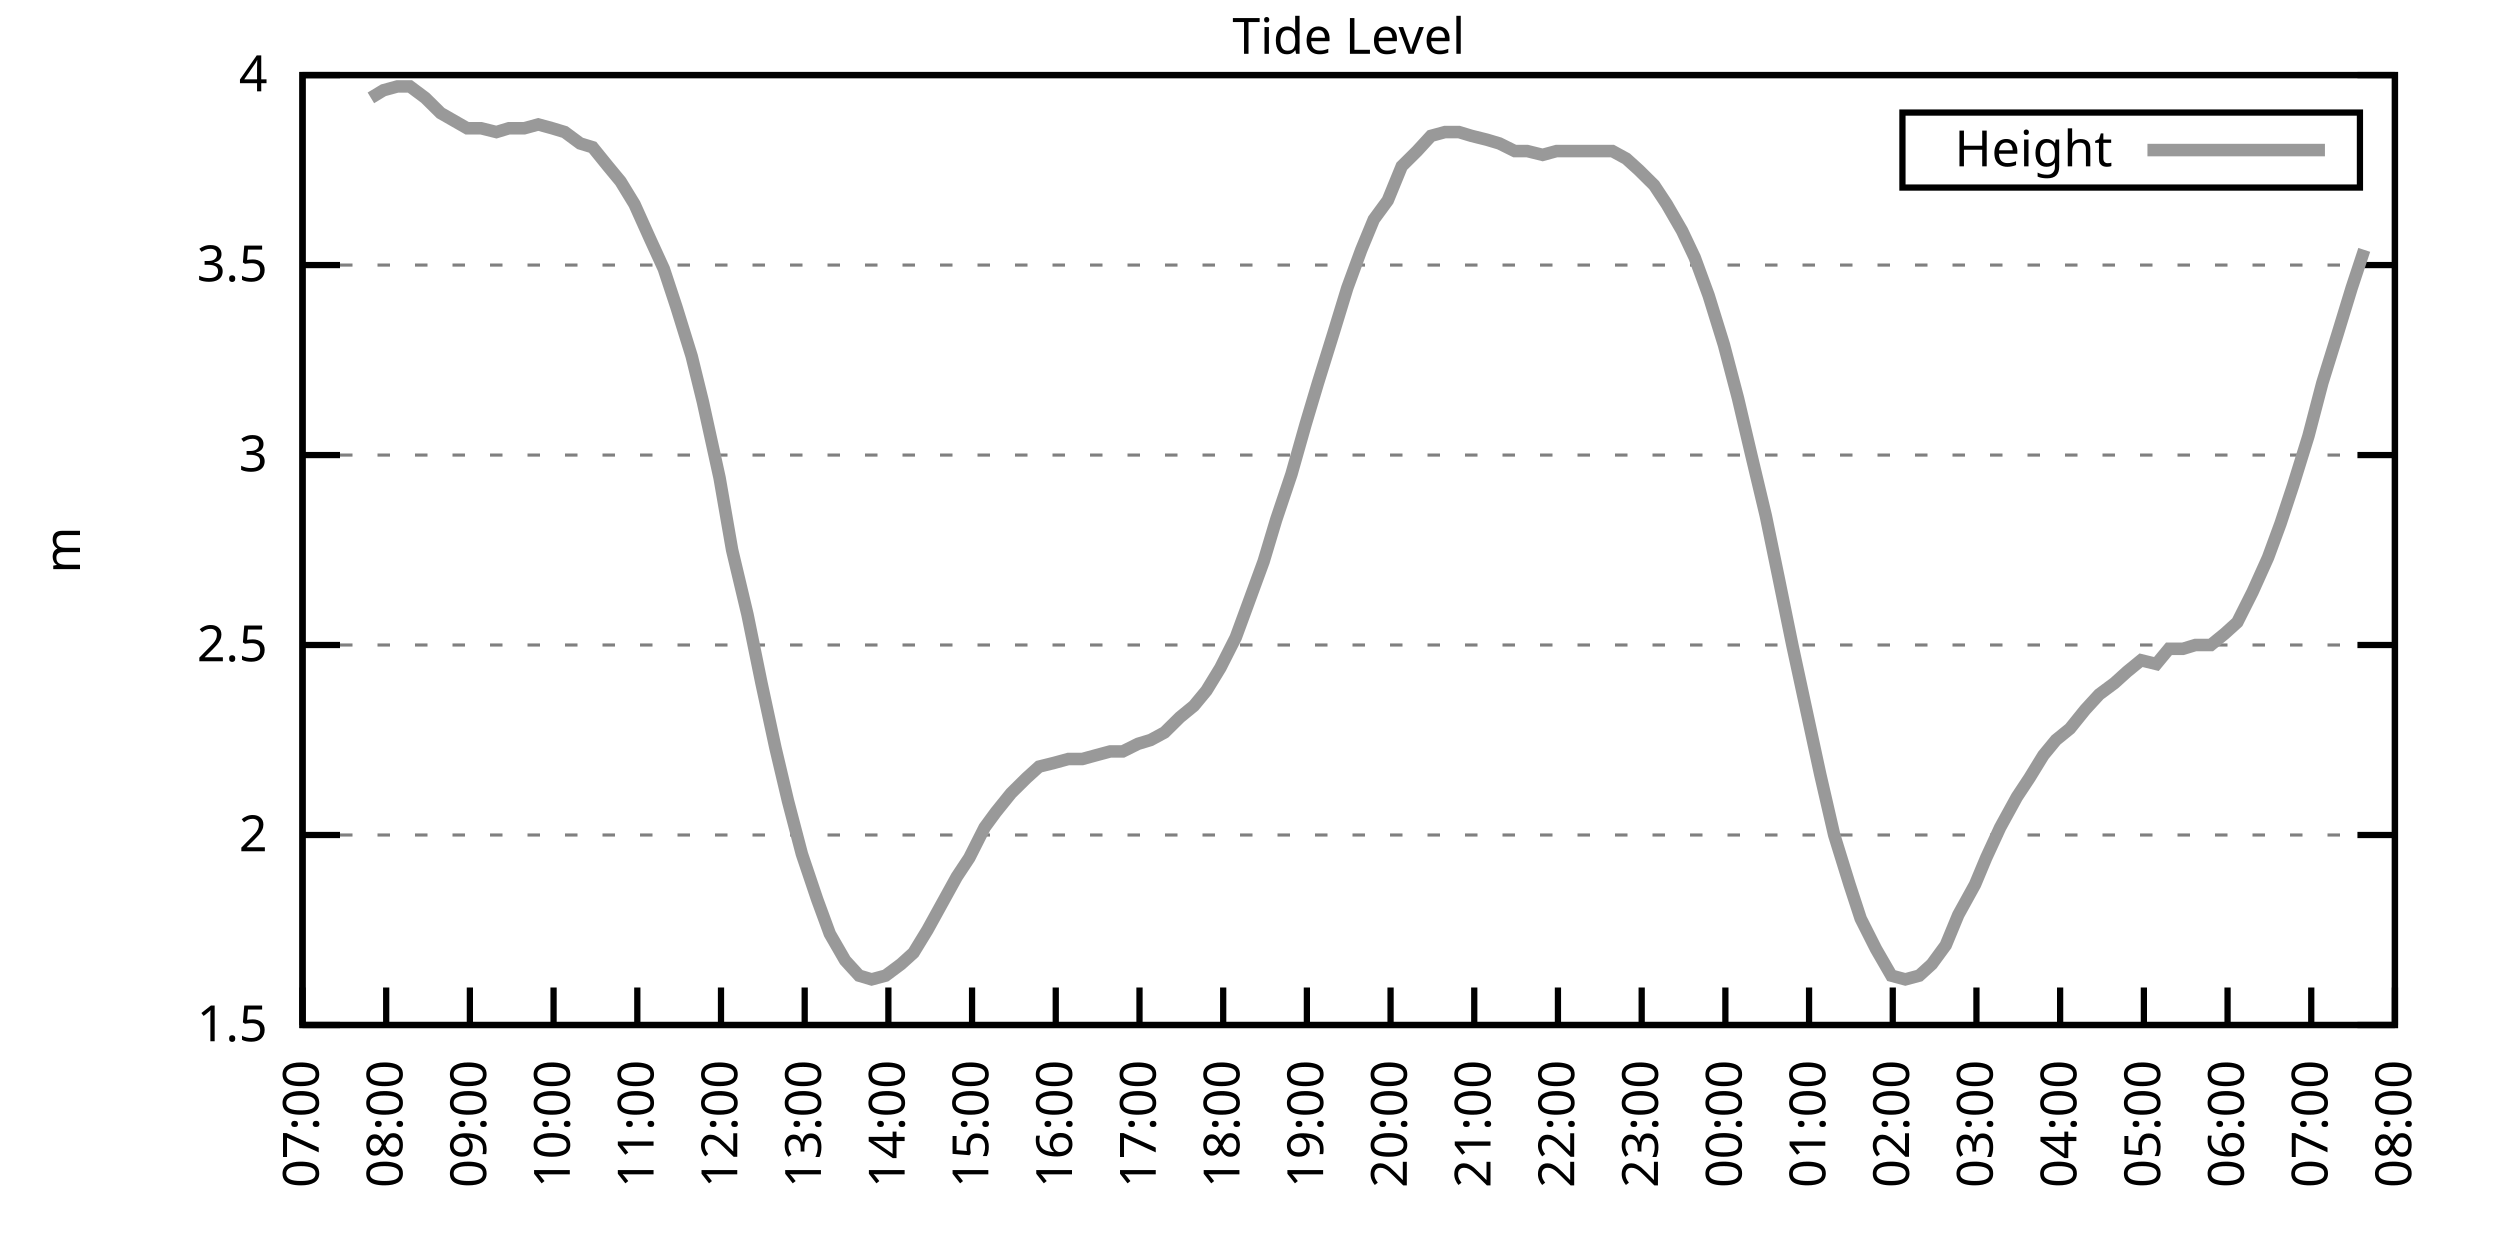
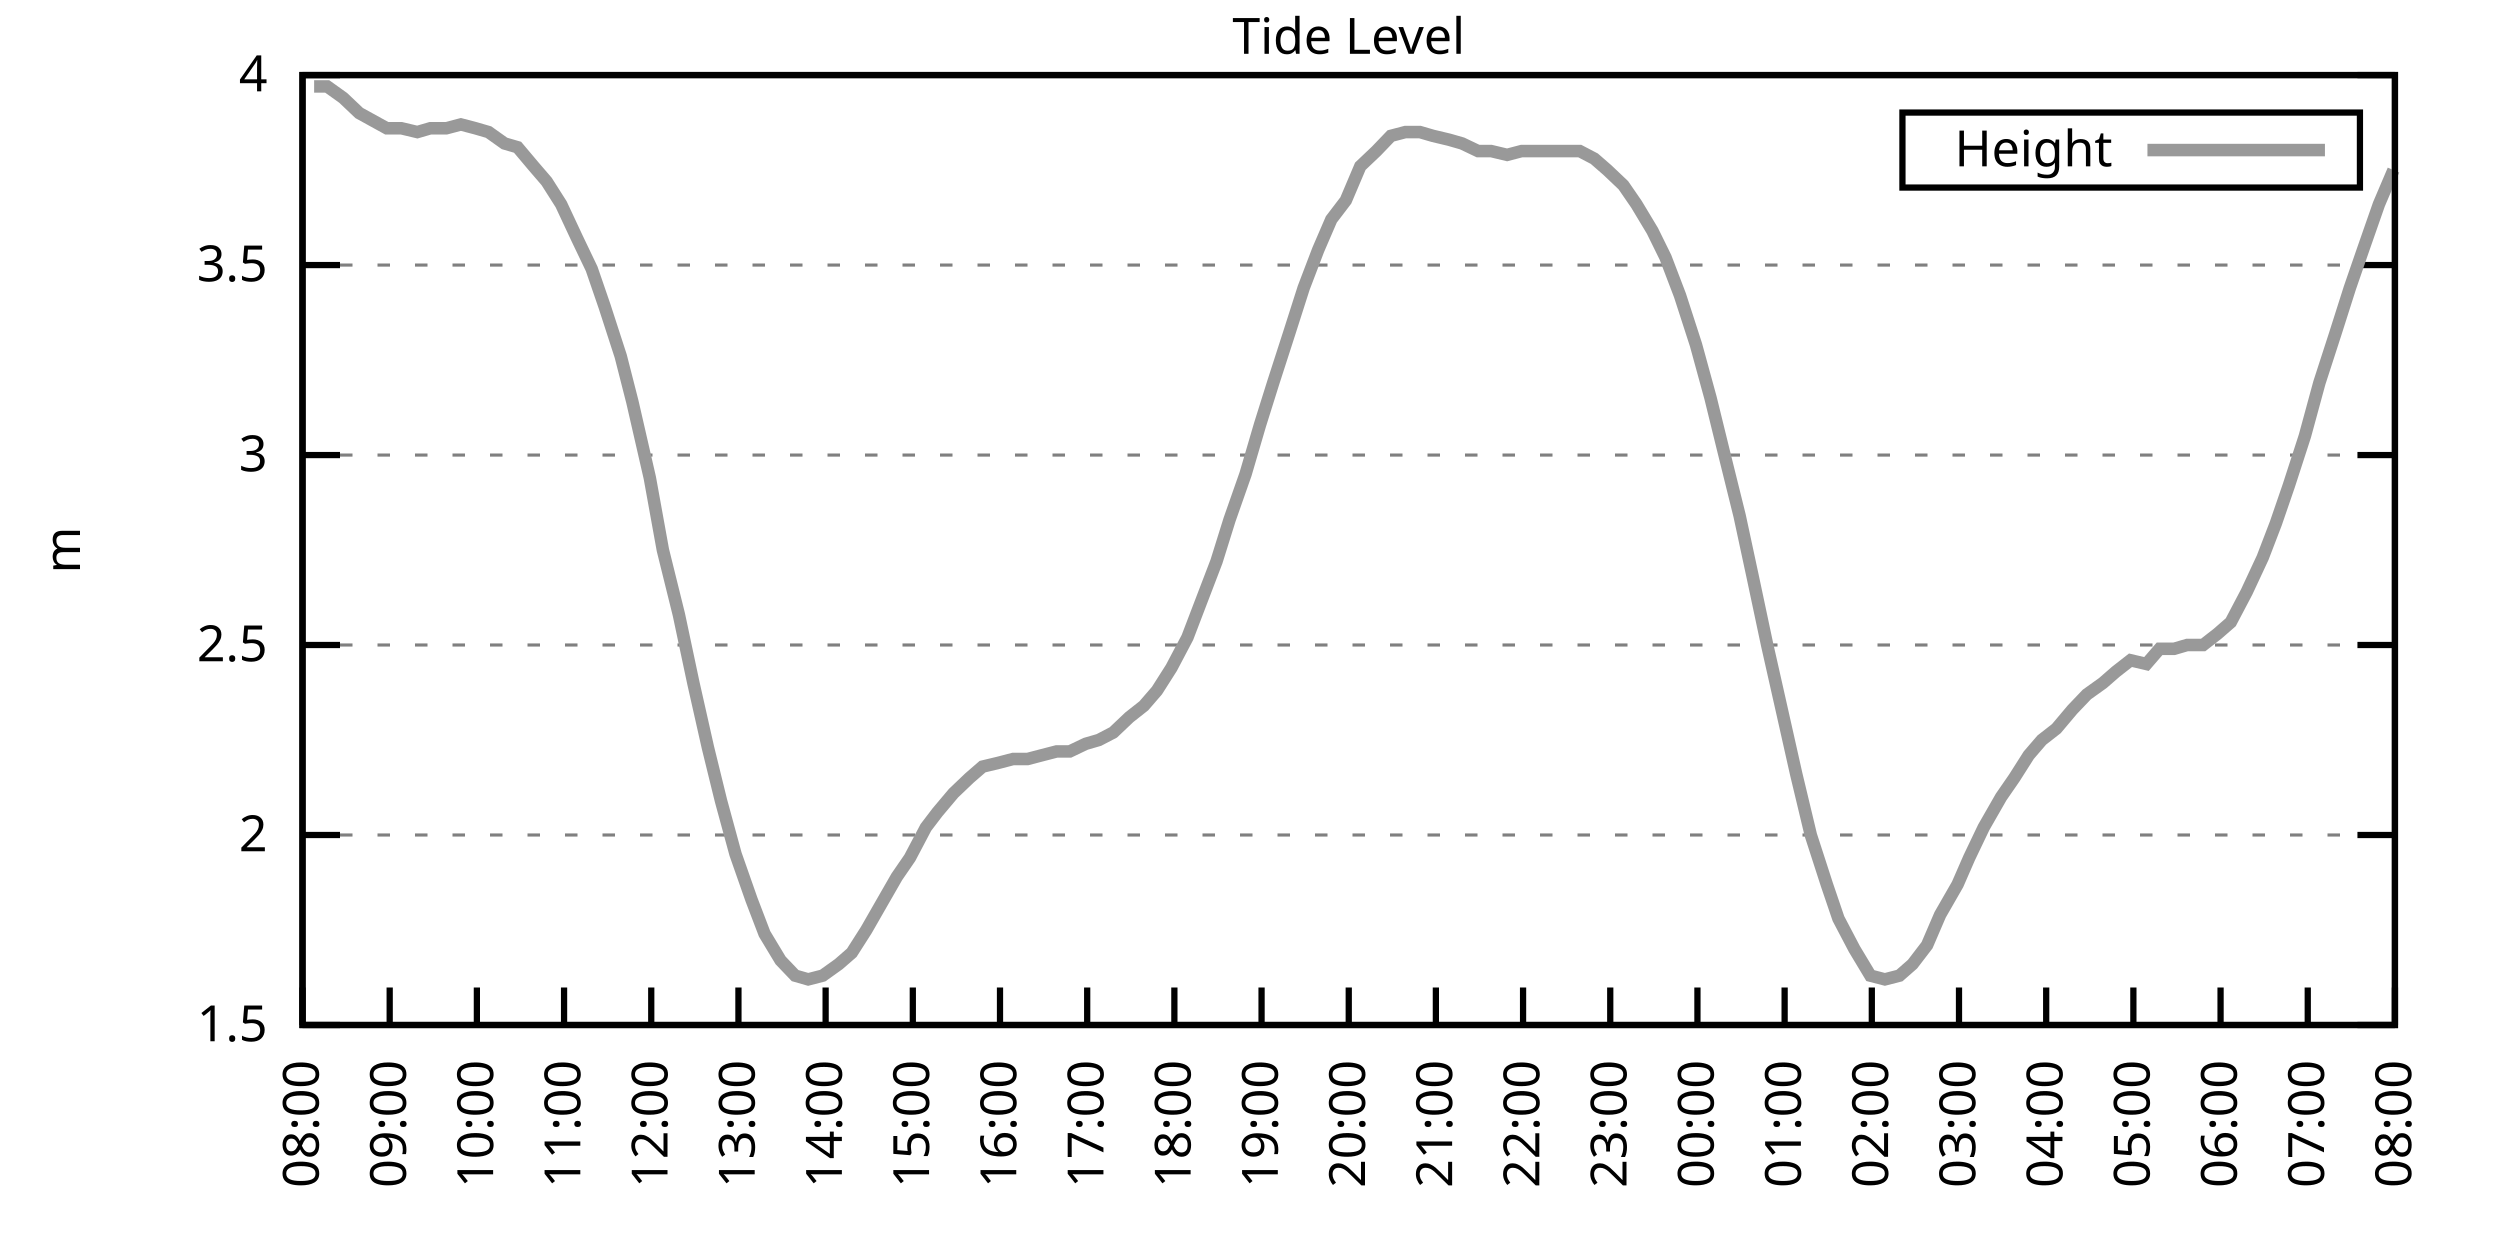
<svg xmlns="http://www.w3.org/2000/svg" xmlns:xlink="http://www.w3.org/1999/xlink" width="400" height="200" viewBox="0 0 400 200">
  <g id="gnuplot_canvas">
    <rect x="0" y="0" width="400" height="200" fill="none" />
    <defs>
      <circle id="gpDot" r="0.5" stroke-width="0.5" stroke="currentColor" />
      <path id="gpPt0" stroke-width="0.333" stroke="currentColor" d="M-1,0 h2 M0,-1 v2" />
      <path id="gpPt1" stroke-width="0.333" stroke="currentColor" d="M-1,-1 L1,1 M1,-1 L-1,1" />
      <path id="gpPt2" stroke-width="0.333" stroke="currentColor" d="M-1,0 L1,0 M0,-1 L0,1 M-1,-1 L1,1 M-1,1 L1,-1" />
      <rect id="gpPt3" stroke-width="0.333" stroke="currentColor" x="-1" y="-1" width="2" height="2" />
      <rect id="gpPt4" stroke-width="0.333" stroke="currentColor" fill="currentColor" x="-1" y="-1" width="2" height="2" />
      <circle id="gpPt5" stroke-width="0.333" stroke="currentColor" cx="0" cy="0" r="1" />
      <use xlink:href="#gpPt5" id="gpPt6" fill="currentColor" stroke="none" />
      <path id="gpPt7" stroke-width="0.333" stroke="currentColor" d="M0,-1.33 L-1.33,0.67 L1.33,0.67 z" />
      <use xlink:href="#gpPt7" id="gpPt8" fill="currentColor" stroke="none" />
      <use xlink:href="#gpPt7" id="gpPt9" stroke="currentColor" transform="rotate(180)" />
      <use xlink:href="#gpPt9" id="gpPt10" fill="currentColor" stroke="none" />
      <use xlink:href="#gpPt3" id="gpPt11" stroke="currentColor" transform="rotate(45)" />
      <use xlink:href="#gpPt11" id="gpPt12" fill="currentColor" stroke="none" />
      <path id="gpPt13" stroke-width="0.333" stroke="currentColor" d="M0,1.330 L1.265,0.411 L0.782,-1.067 L-0.782,-1.076 L-1.265,0.411 z" />
      <use xlink:href="#gpPt13" id="gpPt14" fill="currentColor" stroke="none" />
      <filter id="textbox" filterUnits="objectBoundingBox" x="0" y="0" height="1" width="1">
        <feFlood flood-color="white" flood-opacity="1" result="bgnd" />
        <feComposite in="SourceGraphic" in2="bgnd" operator="atop" />
      </filter>
      <filter id="greybox" filterUnits="objectBoundingBox" x="0" y="0" height="1" width="1">
        <feFlood flood-color="lightgrey" flood-opacity="1" result="grey" />
        <feComposite in="SourceGraphic" in2="grey" operator="atop" />
      </filter>
    </defs>
    <g fill="none" color="white" stroke="currentColor" stroke-width="1.00" stroke-linecap="butt" stroke-linejoin="miter">
</g>
    <g fill="none" color="black" stroke="currentColor" stroke-width="1.00" stroke-linecap="butt" stroke-linejoin="miter">
      <g stroke="none" shape-rendering="crispEdges">
        <polygon fill="rgb(255, 255, 255)" points="48.40,164.00 383.18,164.00 383.18,12.02 48.40,12.02 " />
      </g>
    </g>
    <g fill="none" color="black" stroke="currentColor" stroke-width="1.00" stroke-linecap="butt" stroke-linejoin="miter">
</g>
    <g fill="none" color="black" stroke="black" stroke-width="0.50" stroke-linecap="butt" stroke-linejoin="miter">
</g>
    <g fill="none" color="gray" stroke="currentColor" stroke-width="0.50" stroke-linecap="butt" stroke-linejoin="miter">
      <path stroke="gray" stroke-dasharray="2,4" class="gridline" d="M48.40,164.00 L383.19,164.00  " />
    </g>
    <g fill="none" color="gray" stroke="gray" stroke-width="1.00" stroke-linecap="butt" stroke-linejoin="miter">
</g>
    <g fill="none" color="black" stroke="currentColor" stroke-width="1.00" stroke-linecap="butt" stroke-linejoin="miter">
      <path stroke="black" d="M48.40,164.00 L54.40,164.00 M383.19,164.00 L377.19,164.00  " />
      <g transform="translate(42.80,166.60)" stroke="none" fill="black" font-family="Sans" font-size="8.00" text-anchor="end">
        <text>
          <tspan font-family="Sans"> 1.5</tspan>
        </text>
      </g>
    </g>
    <g fill="none" color="black" stroke="currentColor" stroke-width="1.00" stroke-linecap="butt" stroke-linejoin="miter">
</g>
    <g fill="none" color="black" stroke="black" stroke-width="0.50" stroke-linecap="butt" stroke-linejoin="miter">
</g>
    <g fill="none" color="gray" stroke="currentColor" stroke-width="0.50" stroke-linecap="butt" stroke-linejoin="miter">
      <path stroke="gray" stroke-dasharray="2,4" class="gridline" d="M48.40,133.60 L383.19,133.60  " />
    </g>
    <g fill="none" color="gray" stroke="gray" stroke-width="1.00" stroke-linecap="butt" stroke-linejoin="miter">
</g>
    <g fill="none" color="black" stroke="currentColor" stroke-width="1.00" stroke-linecap="butt" stroke-linejoin="miter">
      <path stroke="black" d="M48.40,133.60 L54.40,133.60 M383.19,133.60 L377.19,133.60  " />
      <g transform="translate(42.80,136.20)" stroke="none" fill="black" font-family="Sans" font-size="8.00" text-anchor="end">
        <text>
          <tspan font-family="Sans"> 2</tspan>
        </text>
      </g>
    </g>
    <g fill="none" color="black" stroke="currentColor" stroke-width="1.00" stroke-linecap="butt" stroke-linejoin="miter">
</g>
    <g fill="none" color="black" stroke="black" stroke-width="0.50" stroke-linecap="butt" stroke-linejoin="miter">
</g>
    <g fill="none" color="gray" stroke="currentColor" stroke-width="0.50" stroke-linecap="butt" stroke-linejoin="miter">
      <path stroke="gray" stroke-dasharray="2,4" class="gridline" d="M48.40,103.20 L383.19,103.20  " />
    </g>
    <g fill="none" color="gray" stroke="gray" stroke-width="1.00" stroke-linecap="butt" stroke-linejoin="miter">
</g>
    <g fill="none" color="black" stroke="currentColor" stroke-width="1.00" stroke-linecap="butt" stroke-linejoin="miter">
      <path stroke="black" d="M48.40,103.20 L54.40,103.20 M383.19,103.20 L377.19,103.20  " />
      <g transform="translate(42.80,105.80)" stroke="none" fill="black" font-family="Sans" font-size="8.00" text-anchor="end">
        <text>
          <tspan font-family="Sans"> 2.5</tspan>
        </text>
      </g>
    </g>
    <g fill="none" color="black" stroke="currentColor" stroke-width="1.00" stroke-linecap="butt" stroke-linejoin="miter">
</g>
    <g fill="none" color="black" stroke="black" stroke-width="0.50" stroke-linecap="butt" stroke-linejoin="miter">
</g>
    <g fill="none" color="gray" stroke="currentColor" stroke-width="0.50" stroke-linecap="butt" stroke-linejoin="miter">
      <path stroke="gray" stroke-dasharray="2,4" class="gridline" d="M48.40,72.81 L383.19,72.81  " />
    </g>
    <g fill="none" color="gray" stroke="gray" stroke-width="1.00" stroke-linecap="butt" stroke-linejoin="miter">
</g>
    <g fill="none" color="black" stroke="currentColor" stroke-width="1.00" stroke-linecap="butt" stroke-linejoin="miter">
      <path stroke="black" d="M48.40,72.81 L54.40,72.81 M383.19,72.81 L377.19,72.81  " />
      <g transform="translate(42.80,75.41)" stroke="none" fill="black" font-family="Sans" font-size="8.00" text-anchor="end">
        <text>
          <tspan font-family="Sans"> 3</tspan>
        </text>
      </g>
    </g>
    <g fill="none" color="black" stroke="currentColor" stroke-width="1.00" stroke-linecap="butt" stroke-linejoin="miter">
</g>
    <g fill="none" color="black" stroke="black" stroke-width="0.50" stroke-linecap="butt" stroke-linejoin="miter">
</g>
    <g fill="none" color="gray" stroke="currentColor" stroke-width="0.50" stroke-linecap="butt" stroke-linejoin="miter">
      <path stroke="gray" stroke-dasharray="2,4" class="gridline" d="M48.40,42.41 L383.19,42.41  " />
    </g>
    <g fill="none" color="gray" stroke="gray" stroke-width="1.00" stroke-linecap="butt" stroke-linejoin="miter">
</g>
    <g fill="none" color="black" stroke="currentColor" stroke-width="1.00" stroke-linecap="butt" stroke-linejoin="miter">
      <path stroke="black" d="M48.40,42.41 L54.40,42.41 M383.19,42.41 L377.19,42.41  " />
      <g transform="translate(42.80,45.01)" stroke="none" fill="black" font-family="Sans" font-size="8.00" text-anchor="end">
        <text>
          <tspan font-family="Sans"> 3.5</tspan>
        </text>
      </g>
    </g>
    <g fill="none" color="black" stroke="currentColor" stroke-width="1.00" stroke-linecap="butt" stroke-linejoin="miter">
</g>
    <g fill="none" color="black" stroke="black" stroke-width="0.50" stroke-linecap="butt" stroke-linejoin="miter">
</g>
    <g fill="none" color="gray" stroke="currentColor" stroke-width="0.50" stroke-linecap="butt" stroke-linejoin="miter">
      <path stroke="gray" stroke-dasharray="2,4" class="gridline" d="M48.40,12.01 L383.19,12.01  " />
    </g>
    <g fill="none" color="gray" stroke="gray" stroke-width="1.00" stroke-linecap="butt" stroke-linejoin="miter">
</g>
    <g fill="none" color="black" stroke="currentColor" stroke-width="1.00" stroke-linecap="butt" stroke-linejoin="miter">
      <path stroke="black" d="M48.40,12.01 L54.40,12.01 M383.19,12.01 L377.19,12.01  " />
      <g transform="translate(42.80,14.61)" stroke="none" fill="black" font-family="Sans" font-size="8.00" text-anchor="end">
        <text>
          <tspan font-family="Sans"> 4</tspan>
        </text>
      </g>
    </g>
    <g fill="none" color="black" stroke="currentColor" stroke-width="1.00" stroke-linecap="butt" stroke-linejoin="miter">
      <path stroke="black" d="M48.40,164.00 L48.40,158.00  " />
      <g transform="translate(51.00,169.60) rotate(270.00)" stroke="none" fill="black" font-family="Sans" font-size="8.00" text-anchor="end">
        <text>
-           <tspan font-family="Sans">07:00</tspan>
-         </text>
-       </g>
-     </g>
-     <g fill="none" color="black" stroke="currentColor" stroke-width="1.00" stroke-linecap="butt" stroke-linejoin="miter">
-       <path stroke="black" d="M61.79,164.00 L61.79,158.00  " />
-       <g transform="translate(64.39,169.60) rotate(270.00)" stroke="none" fill="black" font-family="Sans" font-size="8.00" text-anchor="end">
-         <text>
          <tspan font-family="Sans">08:00</tspan>
        </text>
      </g>
    </g>
    <g fill="none" color="black" stroke="currentColor" stroke-width="1.00" stroke-linecap="butt" stroke-linejoin="miter">
-       <path stroke="black" d="M75.18,164.00 L75.18,158.00  " />
-       <g transform="translate(77.78,169.60) rotate(270.00)" stroke="none" fill="black" font-family="Sans" font-size="8.00" text-anchor="end">
+       <path stroke="black" d="M62.35,164.00 L62.35,158.00  " />
+       <g transform="translate(64.95,169.60) rotate(270.00)" stroke="none" fill="black" font-family="Sans" font-size="8.00" text-anchor="end">
        <text>
          <tspan font-family="Sans">09:00</tspan>
        </text>
      </g>
    </g>
    <g fill="none" color="black" stroke="currentColor" stroke-width="1.00" stroke-linecap="butt" stroke-linejoin="miter">
-       <path stroke="black" d="M88.57,164.00 L88.57,158.00  " />
-       <g transform="translate(91.17,169.60) rotate(270.00)" stroke="none" fill="black" font-family="Sans" font-size="8.00" text-anchor="end">
+       <path stroke="black" d="M76.30,164.00 L76.30,158.00  " />
+       <g transform="translate(78.90,169.60) rotate(270.00)" stroke="none" fill="black" font-family="Sans" font-size="8.00" text-anchor="end">
        <text>
          <tspan font-family="Sans">10:00</tspan>
        </text>
      </g>
    </g>
    <g fill="none" color="black" stroke="currentColor" stroke-width="1.00" stroke-linecap="butt" stroke-linejoin="miter">
-       <path stroke="black" d="M101.97,164.00 L101.97,158.00  " />
-       <g transform="translate(104.57,169.60) rotate(270.00)" stroke="none" fill="black" font-family="Sans" font-size="8.00" text-anchor="end">
+       <path stroke="black" d="M90.25,164.00 L90.25,158.00  " />
+       <g transform="translate(92.85,169.60) rotate(270.00)" stroke="none" fill="black" font-family="Sans" font-size="8.00" text-anchor="end">
        <text>
          <tspan font-family="Sans">11:00</tspan>
        </text>
      </g>
    </g>
    <g fill="none" color="black" stroke="currentColor" stroke-width="1.00" stroke-linecap="butt" stroke-linejoin="miter">
-       <path stroke="black" d="M115.36,164.00 L115.36,158.00  " />
-       <g transform="translate(117.96,169.60) rotate(270.00)" stroke="none" fill="black" font-family="Sans" font-size="8.00" text-anchor="end">
+       <path stroke="black" d="M104.20,164.00 L104.20,158.00  " />
+       <g transform="translate(106.80,169.60) rotate(270.00)" stroke="none" fill="black" font-family="Sans" font-size="8.00" text-anchor="end">
        <text>
          <tspan font-family="Sans">12:00</tspan>
        </text>
      </g>
    </g>
    <g fill="none" color="black" stroke="currentColor" stroke-width="1.00" stroke-linecap="butt" stroke-linejoin="miter">
-       <path stroke="black" d="M128.75,164.00 L128.75,158.00  " />
-       <g transform="translate(131.35,169.60) rotate(270.00)" stroke="none" fill="black" font-family="Sans" font-size="8.00" text-anchor="end">
+       <path stroke="black" d="M118.15,164.00 L118.15,158.00  " />
+       <g transform="translate(120.75,169.60) rotate(270.00)" stroke="none" fill="black" font-family="Sans" font-size="8.00" text-anchor="end">
        <text>
          <tspan font-family="Sans">13:00</tspan>
        </text>
      </g>
    </g>
    <g fill="none" color="black" stroke="currentColor" stroke-width="1.00" stroke-linecap="butt" stroke-linejoin="miter">
-       <path stroke="black" d="M142.14,164.00 L142.14,158.00  " />
-       <g transform="translate(144.74,169.60) rotate(270.00)" stroke="none" fill="black" font-family="Sans" font-size="8.00" text-anchor="end">
+       <path stroke="black" d="M132.10,164.00 L132.10,158.00  " />
+       <g transform="translate(134.70,169.60) rotate(270.00)" stroke="none" fill="black" font-family="Sans" font-size="8.00" text-anchor="end">
        <text>
          <tspan font-family="Sans">14:00</tspan>
        </text>
      </g>
    </g>
    <g fill="none" color="black" stroke="currentColor" stroke-width="1.00" stroke-linecap="butt" stroke-linejoin="miter">
-       <path stroke="black" d="M155.53,164.00 L155.53,158.00  " />
-       <g transform="translate(158.13,169.60) rotate(270.00)" stroke="none" fill="black" font-family="Sans" font-size="8.00" text-anchor="end">
+       <path stroke="black" d="M146.05,164.00 L146.05,158.00  " />
+       <g transform="translate(148.65,169.60) rotate(270.00)" stroke="none" fill="black" font-family="Sans" font-size="8.00" text-anchor="end">
        <text>
          <tspan font-family="Sans">15:00</tspan>
        </text>
      </g>
    </g>
    <g fill="none" color="black" stroke="currentColor" stroke-width="1.00" stroke-linecap="butt" stroke-linejoin="miter">
-       <path stroke="black" d="M168.92,164.00 L168.92,158.00  " />
-       <g transform="translate(171.52,169.60) rotate(270.00)" stroke="none" fill="black" font-family="Sans" font-size="8.00" text-anchor="end">
+       <path stroke="black" d="M160.00,164.00 L160.00,158.00  " />
+       <g transform="translate(162.60,169.60) rotate(270.00)" stroke="none" fill="black" font-family="Sans" font-size="8.00" text-anchor="end">
        <text>
          <tspan font-family="Sans">16:00</tspan>
        </text>
      </g>
    </g>
    <g fill="none" color="black" stroke="currentColor" stroke-width="1.00" stroke-linecap="butt" stroke-linejoin="miter">
-       <path stroke="black" d="M182.32,164.00 L182.32,158.00  " />
-       <g transform="translate(184.92,169.60) rotate(270.00)" stroke="none" fill="black" font-family="Sans" font-size="8.00" text-anchor="end">
+       <path stroke="black" d="M173.95,164.00 L173.95,158.00  " />
+       <g transform="translate(176.55,169.60) rotate(270.00)" stroke="none" fill="black" font-family="Sans" font-size="8.00" text-anchor="end">
        <text>
          <tspan font-family="Sans">17:00</tspan>
        </text>
      </g>
    </g>
    <g fill="none" color="black" stroke="currentColor" stroke-width="1.00" stroke-linecap="butt" stroke-linejoin="miter">
-       <path stroke="black" d="M195.71,164.00 L195.71,158.00  " />
-       <g transform="translate(198.31,169.60) rotate(270.00)" stroke="none" fill="black" font-family="Sans" font-size="8.00" text-anchor="end">
+       <path stroke="black" d="M187.90,164.00 L187.90,158.00  " />
+       <g transform="translate(190.50,169.60) rotate(270.00)" stroke="none" fill="black" font-family="Sans" font-size="8.00" text-anchor="end">
        <text>
          <tspan font-family="Sans">18:00</tspan>
        </text>
      </g>
    </g>
    <g fill="none" color="black" stroke="currentColor" stroke-width="1.00" stroke-linecap="butt" stroke-linejoin="miter">
-       <path stroke="black" d="M209.10,164.00 L209.10,158.00  " />
-       <g transform="translate(211.70,169.60) rotate(270.00)" stroke="none" fill="black" font-family="Sans" font-size="8.00" text-anchor="end">
+       <path stroke="black" d="M201.85,164.00 L201.85,158.00  " />
+       <g transform="translate(204.45,169.60) rotate(270.00)" stroke="none" fill="black" font-family="Sans" font-size="8.00" text-anchor="end">
        <text>
          <tspan font-family="Sans">19:00</tspan>
        </text>
      </g>
    </g>
    <g fill="none" color="black" stroke="currentColor" stroke-width="1.00" stroke-linecap="butt" stroke-linejoin="miter">
-       <path stroke="black" d="M222.49,164.00 L222.49,158.00  " />
-       <g transform="translate(225.09,169.60) rotate(270.00)" stroke="none" fill="black" font-family="Sans" font-size="8.00" text-anchor="end">
+       <path stroke="black" d="M215.80,164.00 L215.80,158.00  " />
+       <g transform="translate(218.40,169.60) rotate(270.00)" stroke="none" fill="black" font-family="Sans" font-size="8.00" text-anchor="end">
        <text>
          <tspan font-family="Sans">20:00</tspan>
        </text>
      </g>
    </g>
    <g fill="none" color="black" stroke="currentColor" stroke-width="1.00" stroke-linecap="butt" stroke-linejoin="miter">
-       <path stroke="black" d="M235.88,164.00 L235.88,158.00  " />
-       <g transform="translate(238.48,169.60) rotate(270.00)" stroke="none" fill="black" font-family="Sans" font-size="8.00" text-anchor="end">
+       <path stroke="black" d="M229.74,164.00 L229.74,158.00  " />
+       <g transform="translate(232.34,169.60) rotate(270.00)" stroke="none" fill="black" font-family="Sans" font-size="8.00" text-anchor="end">
        <text>
          <tspan font-family="Sans">21:00</tspan>
        </text>
      </g>
    </g>
    <g fill="none" color="black" stroke="currentColor" stroke-width="1.00" stroke-linecap="butt" stroke-linejoin="miter">
-       <path stroke="black" d="M249.27,164.00 L249.27,158.00  " />
-       <g transform="translate(251.87,169.60) rotate(270.00)" stroke="none" fill="black" font-family="Sans" font-size="8.00" text-anchor="end">
+       <path stroke="black" d="M243.69,164.00 L243.69,158.00  " />
+       <g transform="translate(246.29,169.60) rotate(270.00)" stroke="none" fill="black" font-family="Sans" font-size="8.00" text-anchor="end">
        <text>
          <tspan font-family="Sans">22:00</tspan>
        </text>
      </g>
    </g>
    <g fill="none" color="black" stroke="currentColor" stroke-width="1.00" stroke-linecap="butt" stroke-linejoin="miter">
-       <path stroke="black" d="M262.67,164.00 L262.67,158.00  " />
-       <g transform="translate(265.27,169.60) rotate(270.00)" stroke="none" fill="black" font-family="Sans" font-size="8.00" text-anchor="end">
+       <path stroke="black" d="M257.64,164.00 L257.64,158.00  " />
+       <g transform="translate(260.24,169.60) rotate(270.00)" stroke="none" fill="black" font-family="Sans" font-size="8.00" text-anchor="end">
        <text>
          <tspan font-family="Sans">23:00</tspan>
        </text>
      </g>
    </g>
    <g fill="none" color="black" stroke="currentColor" stroke-width="1.00" stroke-linecap="butt" stroke-linejoin="miter">
-       <path stroke="black" d="M276.06,164.00 L276.06,158.00  " />
-       <g transform="translate(278.66,169.60) rotate(270.00)" stroke="none" fill="black" font-family="Sans" font-size="8.00" text-anchor="end">
+       <path stroke="black" d="M271.59,164.00 L271.59,158.00  " />
+       <g transform="translate(274.19,169.60) rotate(270.00)" stroke="none" fill="black" font-family="Sans" font-size="8.00" text-anchor="end">
        <text>
          <tspan font-family="Sans">00:00</tspan>
        </text>
      </g>
    </g>
    <g fill="none" color="black" stroke="currentColor" stroke-width="1.00" stroke-linecap="butt" stroke-linejoin="miter">
-       <path stroke="black" d="M289.45,164.00 L289.45,158.00  " />
-       <g transform="translate(292.05,169.60) rotate(270.00)" stroke="none" fill="black" font-family="Sans" font-size="8.00" text-anchor="end">
+       <path stroke="black" d="M285.54,164.00 L285.54,158.00  " />
+       <g transform="translate(288.14,169.60) rotate(270.00)" stroke="none" fill="black" font-family="Sans" font-size="8.00" text-anchor="end">
        <text>
          <tspan font-family="Sans">01:00</tspan>
        </text>
      </g>
    </g>
    <g fill="none" color="black" stroke="currentColor" stroke-width="1.00" stroke-linecap="butt" stroke-linejoin="miter">
-       <path stroke="black" d="M302.84,164.00 L302.84,158.00  " />
-       <g transform="translate(305.44,169.60) rotate(270.00)" stroke="none" fill="black" font-family="Sans" font-size="8.00" text-anchor="end">
+       <path stroke="black" d="M299.49,164.00 L299.49,158.00  " />
+       <g transform="translate(302.09,169.60) rotate(270.00)" stroke="none" fill="black" font-family="Sans" font-size="8.00" text-anchor="end">
        <text>
          <tspan font-family="Sans">02:00</tspan>
        </text>
      </g>
    </g>
    <g fill="none" color="black" stroke="currentColor" stroke-width="1.00" stroke-linecap="butt" stroke-linejoin="miter">
-       <path stroke="black" d="M316.23,164.00 L316.23,158.00  " />
-       <g transform="translate(318.83,169.60) rotate(270.00)" stroke="none" fill="black" font-family="Sans" font-size="8.00" text-anchor="end">
+       <path stroke="black" d="M313.44,164.00 L313.44,158.00  " />
+       <g transform="translate(316.04,169.60) rotate(270.00)" stroke="none" fill="black" font-family="Sans" font-size="8.00" text-anchor="end">
        <text>
          <tspan font-family="Sans">03:00</tspan>
        </text>
      </g>
    </g>
    <g fill="none" color="black" stroke="currentColor" stroke-width="1.00" stroke-linecap="butt" stroke-linejoin="miter">
-       <path stroke="black" d="M329.62,164.00 L329.62,158.00  " />
-       <g transform="translate(332.22,169.60) rotate(270.00)" stroke="none" fill="black" font-family="Sans" font-size="8.00" text-anchor="end">
+       <path stroke="black" d="M327.39,164.00 L327.39,158.00  " />
+       <g transform="translate(329.99,169.60) rotate(270.00)" stroke="none" fill="black" font-family="Sans" font-size="8.00" text-anchor="end">
        <text>
          <tspan font-family="Sans">04:00</tspan>
        </text>
      </g>
    </g>
    <g fill="none" color="black" stroke="currentColor" stroke-width="1.00" stroke-linecap="butt" stroke-linejoin="miter">
-       <path stroke="black" d="M343.02,164.00 L343.02,158.00  " />
-       <g transform="translate(345.62,169.60) rotate(270.00)" stroke="none" fill="black" font-family="Sans" font-size="8.00" text-anchor="end">
+       <path stroke="black" d="M341.34,164.00 L341.34,158.00  " />
+       <g transform="translate(343.94,169.60) rotate(270.00)" stroke="none" fill="black" font-family="Sans" font-size="8.00" text-anchor="end">
        <text>
          <tspan font-family="Sans">05:00</tspan>
        </text>
      </g>
    </g>
    <g fill="none" color="black" stroke="currentColor" stroke-width="1.00" stroke-linecap="butt" stroke-linejoin="miter">
-       <path stroke="black" d="M356.41,164.00 L356.41,158.00  " />
-       <g transform="translate(359.01,169.60) rotate(270.00)" stroke="none" fill="black" font-family="Sans" font-size="8.00" text-anchor="end">
+       <path stroke="black" d="M355.29,164.00 L355.29,158.00  " />
+       <g transform="translate(357.89,169.60) rotate(270.00)" stroke="none" fill="black" font-family="Sans" font-size="8.00" text-anchor="end">
        <text>
          <tspan font-family="Sans">06:00</tspan>
        </text>
      </g>
    </g>
    <g fill="none" color="black" stroke="currentColor" stroke-width="1.00" stroke-linecap="butt" stroke-linejoin="miter">
-       <path stroke="black" d="M369.80,164.00 L369.80,158.00  " />
-       <g transform="translate(372.40,169.60) rotate(270.00)" stroke="none" fill="black" font-family="Sans" font-size="8.00" text-anchor="end">
+       <path stroke="black" d="M369.24,164.00 L369.24,158.00  " />
+       <g transform="translate(371.84,169.60) rotate(270.00)" stroke="none" fill="black" font-family="Sans" font-size="8.00" text-anchor="end">
        <text>
          <tspan font-family="Sans">07:00</tspan>
        </text>
      </g>
    </g>
    <g fill="none" color="black" stroke="currentColor" stroke-width="1.00" stroke-linecap="butt" stroke-linejoin="miter">
      <path stroke="black" d="M383.19,164.00 L383.19,158.00  " />
      <g transform="translate(385.79,169.60) rotate(270.00)" stroke="none" fill="black" font-family="Sans" font-size="8.00" text-anchor="end">
        <text>
          <tspan font-family="Sans">08:00</tspan>
        </text>
      </g>
    </g>
    <g fill="none" color="black" stroke="currentColor" stroke-width="1.00" stroke-linecap="butt" stroke-linejoin="miter">
</g>
    <g fill="none" color="black" stroke="currentColor" stroke-width="1.00" stroke-linecap="butt" stroke-linejoin="miter">
      <path stroke="black" d="M48.40,12.01 L48.40,164.00 L383.19,164.00 L383.19,12.01 L48.40,12.01 Z  " />
    </g>
    <g fill="none" color="black" stroke="currentColor" stroke-width="1.00" stroke-linecap="butt" stroke-linejoin="miter">
</g>
    <g fill="none" color="black" stroke="currentColor" stroke-width="1.00" stroke-linecap="butt" stroke-linejoin="miter">
      <path stroke="black" d="M304.39,30.01 L304.39,18.01 L377.59,18.01 L377.59,30.01 L304.39,30.01 Z  " />
    </g>
    <g id="Tide_level_plot_1">
      <g fill="none" color="white" stroke="black" stroke-width="2.00" stroke-linecap="butt" stroke-linejoin="miter">
</g>
      <g fill="none" color="black" stroke="currentColor" stroke-width="2.00" stroke-linecap="butt" stroke-linejoin="miter">
        <g transform="translate(337.99,26.61)" stroke="none" fill="black" font-family="Sans" font-size="8.00" text-anchor="end">
          <text>
            <tspan font-family="Sans">Height</tspan>
          </text>
        </g>
      </g>
      <g fill="none" color="black" stroke="currentColor" stroke-width="2.00" stroke-linecap="butt" stroke-linejoin="miter">
-         <path stroke="rgb(153, 153, 153)" d="M343.59,24.01 L371.99,24.01 M59.34,15.66 L61.35,14.44 L63.58,13.83 L65.59,13.83 L68.04,15.66 L70.50,18.09   L74.74,20.52 L76.97,20.52 L79.42,21.13 L81.43,20.52 L83.89,20.52 L86.12,19.91 L88.35,20.52 L90.36,21.13   L92.82,22.95 L94.82,23.56 L97.28,26.60 L99.29,29.03 L101.52,32.68 L103.98,38.15 L106.21,43.02 L108.22,49.10   L110.67,57.00 L112.46,64.29 L115.13,76.45 L117.14,88.00 L119.60,98.34 L121.83,109.28 L124.06,119.62 L126.07,128.13   L128.30,136.64 L130.76,143.94 L132.77,149.41 L135.22,153.66 L137.45,156.10 L139.46,156.70 L141.69,156.10 L144.15,154.27   L146.16,152.45 L148.39,148.80 L150.40,145.15 L153.08,140.29 L155.09,137.25 L157.54,132.39 L159.33,129.95 L161.78,126.91   L164.24,124.48 L166.25,122.66 L168.70,122.05 L170.93,121.44 L173.17,121.44 L175.40,120.83 L177.63,120.23 L179.64,120.23   L182.09,119.01 L184.10,118.40 L186.33,117.19 L188.79,114.76 L191.02,112.93 L193.03,110.50 L195.26,106.85 L197.72,101.99   L199.73,96.52 L202.18,89.83 L204.19,83.14 L206.64,75.85 L208.88,67.94 L210.88,61.25 L213.34,53.35 L215.57,46.06   L217.80,39.98 L219.81,35.11 L222.04,32.07 L224.28,26.60 L226.73,24.17 L228.96,21.74 L231.20,21.13 L233.43,21.13   L235.44,21.74 L237.89,22.35 L239.90,22.95 L242.36,24.17 L244.36,24.17 L246.82,24.78 L249.05,24.17 L251.06,24.17   L253.51,24.17 L255.75,24.17 L257.98,24.17 L260.21,25.39 L262.22,27.21 L264.67,29.64 L266.68,32.68 L269.14,36.94   L271.15,41.19 L273.38,47.27 L275.83,55.18 L278.07,63.69 L280.07,72.20 L282.53,82.53 L284.54,92.26 L286.77,103.20   L289.00,113.54 L291.23,123.87 L293.47,133.60 L295.92,141.51 L297.71,146.98 L300.16,151.84 L302.62,156.10 L304.85,156.70   L307.08,156.10 L309.09,154.27 L311.32,151.23 L313.33,146.37 L316.01,141.51 L317.79,137.25 L320.03,132.39 L322.70,127.52   L324.71,124.48 L326.95,120.83 L328.95,118.40 L331.19,116.58 L333.64,113.54 L335.87,111.11 L338.33,109.28 L340.34,107.46   L342.57,105.64 L345.02,106.24 L347.03,103.81 L349.26,103.81 L351.27,103.20 L353.73,103.20 L355.96,101.38 L357.97,99.56   L360.42,94.69 L362.88,89.22 L364.89,83.75 L366.90,77.67 L369.35,69.77 L371.58,61.25 L374.04,53.35 L376.27,46.06   L378.28,39.98  " />
+         <path stroke="rgb(153, 153, 153)" d="M343.59,24.01 L371.99,24.01 M50.26,13.83 L52.35,13.83 L54.91,15.66 L57.47,18.09 L61.88,20.52 L64.21,20.52   L66.77,21.13 L68.86,20.52 L71.42,20.52 L73.74,19.91 L76.07,20.52 L78.16,21.13 L80.72,22.95 L82.81,23.56   L85.37,26.60 L87.46,29.03 L89.78,32.68 L92.34,38.15 L94.67,43.02 L96.76,49.10 L99.32,57.00 L101.18,64.29   L103.97,76.45 L106.06,88.00 L108.62,98.34 L110.94,109.28 L113.27,119.62 L115.36,128.13 L117.68,136.64 L120.24,143.94   L122.33,149.41 L124.89,153.66 L127.22,156.10 L129.31,156.70 L131.63,156.10 L134.19,154.27 L136.28,152.45 L138.61,148.80   L140.70,145.15 L143.49,140.29 L145.58,137.25 L148.14,132.39 L150.00,129.95 L152.56,126.91 L155.11,124.48 L157.21,122.66   L159.76,122.05 L162.09,121.44 L164.41,121.44 L166.74,120.83 L169.06,120.23 L171.16,120.23 L173.71,119.01 L175.81,118.40   L178.13,117.19 L180.69,114.76 L183.01,112.93 L185.11,110.50 L187.43,106.85 L189.99,101.99 L192.08,96.52 L194.64,89.83   L196.73,83.14 L199.29,75.85 L201.61,67.94 L203.71,61.25 L206.26,53.35 L208.59,46.06 L210.91,39.98 L213.01,35.11   L215.33,32.07 L217.65,26.60 L220.21,24.17 L222.54,21.74 L224.86,21.13 L227.19,21.13 L229.28,21.74 L231.84,22.35   L233.93,22.95 L236.49,24.17 L238.58,24.17 L241.14,24.78 L243.46,24.17 L245.55,24.17 L248.11,24.17 L250.44,24.17   L252.76,24.17 L255.09,25.39 L257.18,27.21 L259.74,29.64 L261.83,32.68 L264.39,36.94 L266.48,41.19 L268.80,47.27   L271.36,55.18 L273.69,63.69 L275.78,72.20 L278.34,82.53 L280.43,92.26 L282.75,103.20 L285.08,113.54 L287.40,123.87   L289.73,133.60 L292.29,141.51 L294.15,146.98 L296.70,151.84 L299.26,156.10 L301.58,156.70 L303.91,156.10 L306.00,154.27   L308.33,151.23 L310.42,146.37 L313.21,141.51 L315.07,137.25 L317.39,132.39 L320.18,127.52 L322.28,124.48 L324.60,120.83   L326.69,118.40 L329.02,116.58 L331.58,113.54 L333.90,111.11 L336.46,109.28 L338.55,107.46 L340.88,105.64 L343.43,106.24   L345.53,103.81 L347.85,103.81 L349.94,103.20 L352.50,103.20 L354.83,101.38 L356.92,99.56 L359.48,94.69 L362.03,89.22   L364.13,83.75 L366.22,77.67 L368.78,69.77 L371.10,61.25 L373.66,53.35 L375.98,46.06 L378.08,39.98 L380.63,32.68   L382.96,27.21  " />
      </g>
    </g>
    <g fill="none" color="black" stroke="currentColor" stroke-width="2.00" stroke-linecap="butt" stroke-linejoin="miter">
</g>
    <g fill="none" color="black" stroke="black" stroke-width="1.00" stroke-linecap="butt" stroke-linejoin="miter">
</g>
    <g fill="none" color="black" stroke="currentColor" stroke-width="1.00" stroke-linecap="butt" stroke-linejoin="miter">
      <path stroke="black" d="M48.40,12.01 L48.40,164.00 L383.19,164.00 L383.19,12.01 L48.40,12.01 Z  " />
      <g transform="translate(12.80,88.01) rotate(270.00)" stroke="none" fill="black" font-family="Sans" font-size="8.00" text-anchor="middle">
        <text>
          <tspan font-family="Sans">m</tspan>
        </text>
      </g>
    </g>
    <g fill="none" color="black" stroke="currentColor" stroke-width="1.00" stroke-linecap="butt" stroke-linejoin="miter">
</g>
    <g fill="none" color="black" stroke="currentColor" stroke-width="1.00" stroke-linecap="butt" stroke-linejoin="miter">
      <g transform="translate(215.79,8.61)" stroke="none" fill="black" font-family="Sans" font-size="8.00" text-anchor="middle">
        <text>
          <tspan font-family="Sans">Tide Level</tspan>
        </text>
      </g>
    </g>
    <g fill="none" color="black" stroke="currentColor" stroke-width="1.00" stroke-linecap="butt" stroke-linejoin="miter">
</g>
  </g>
</svg>
